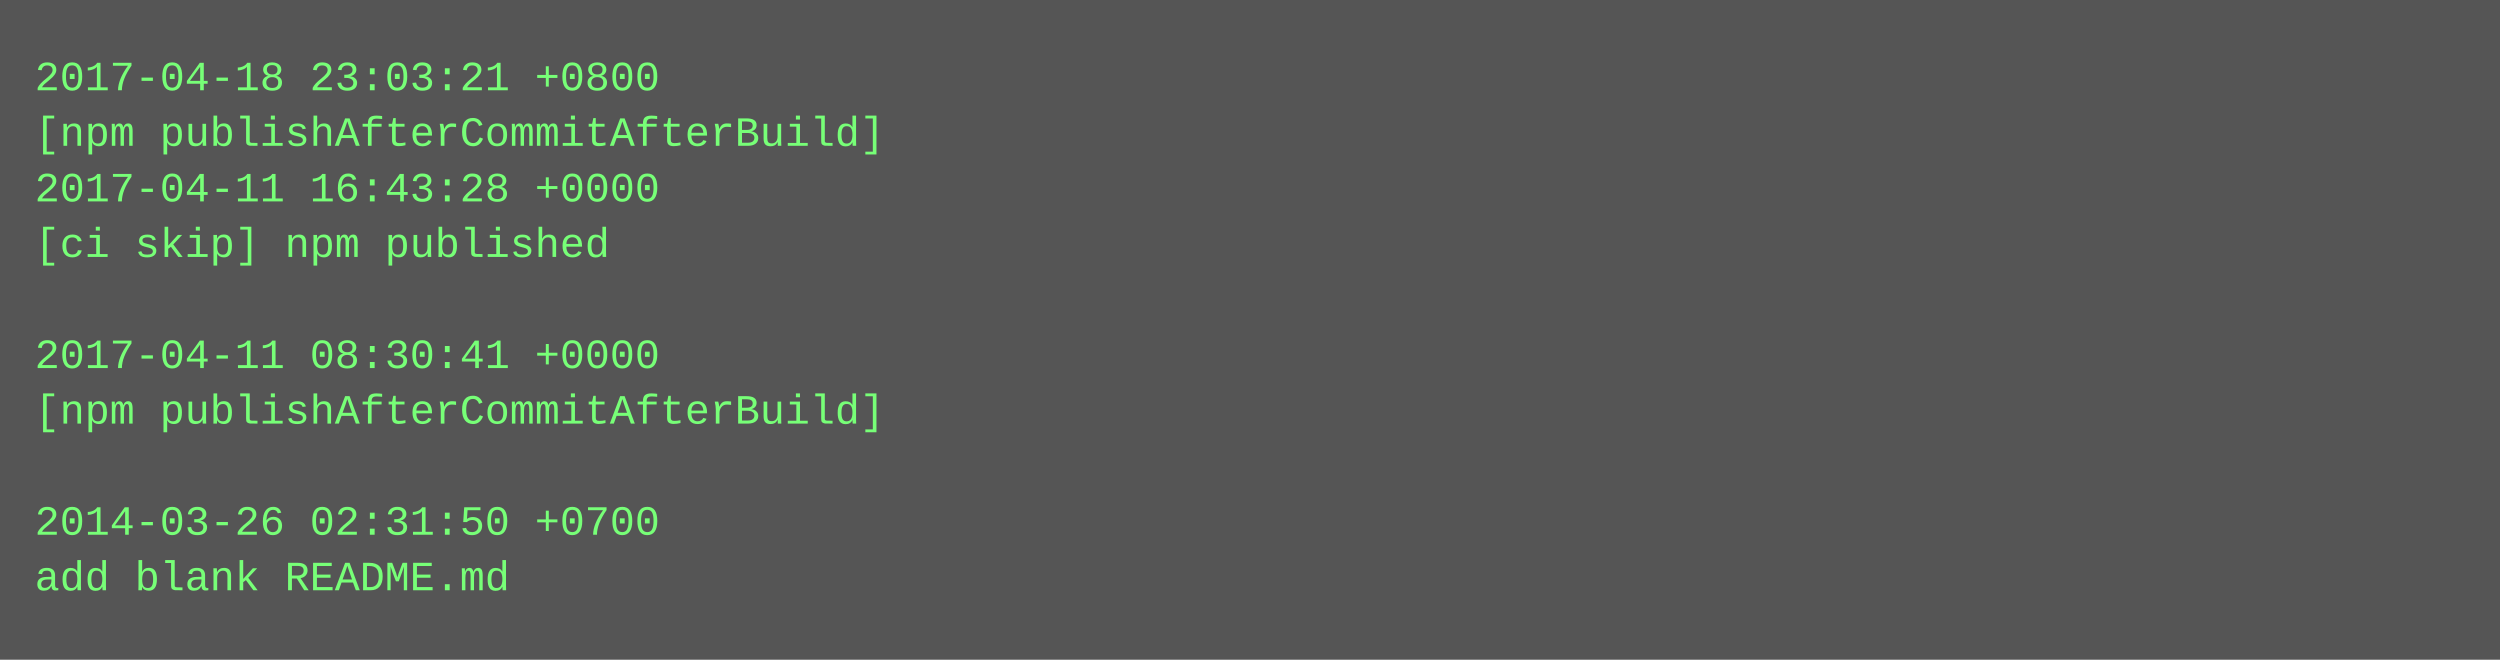
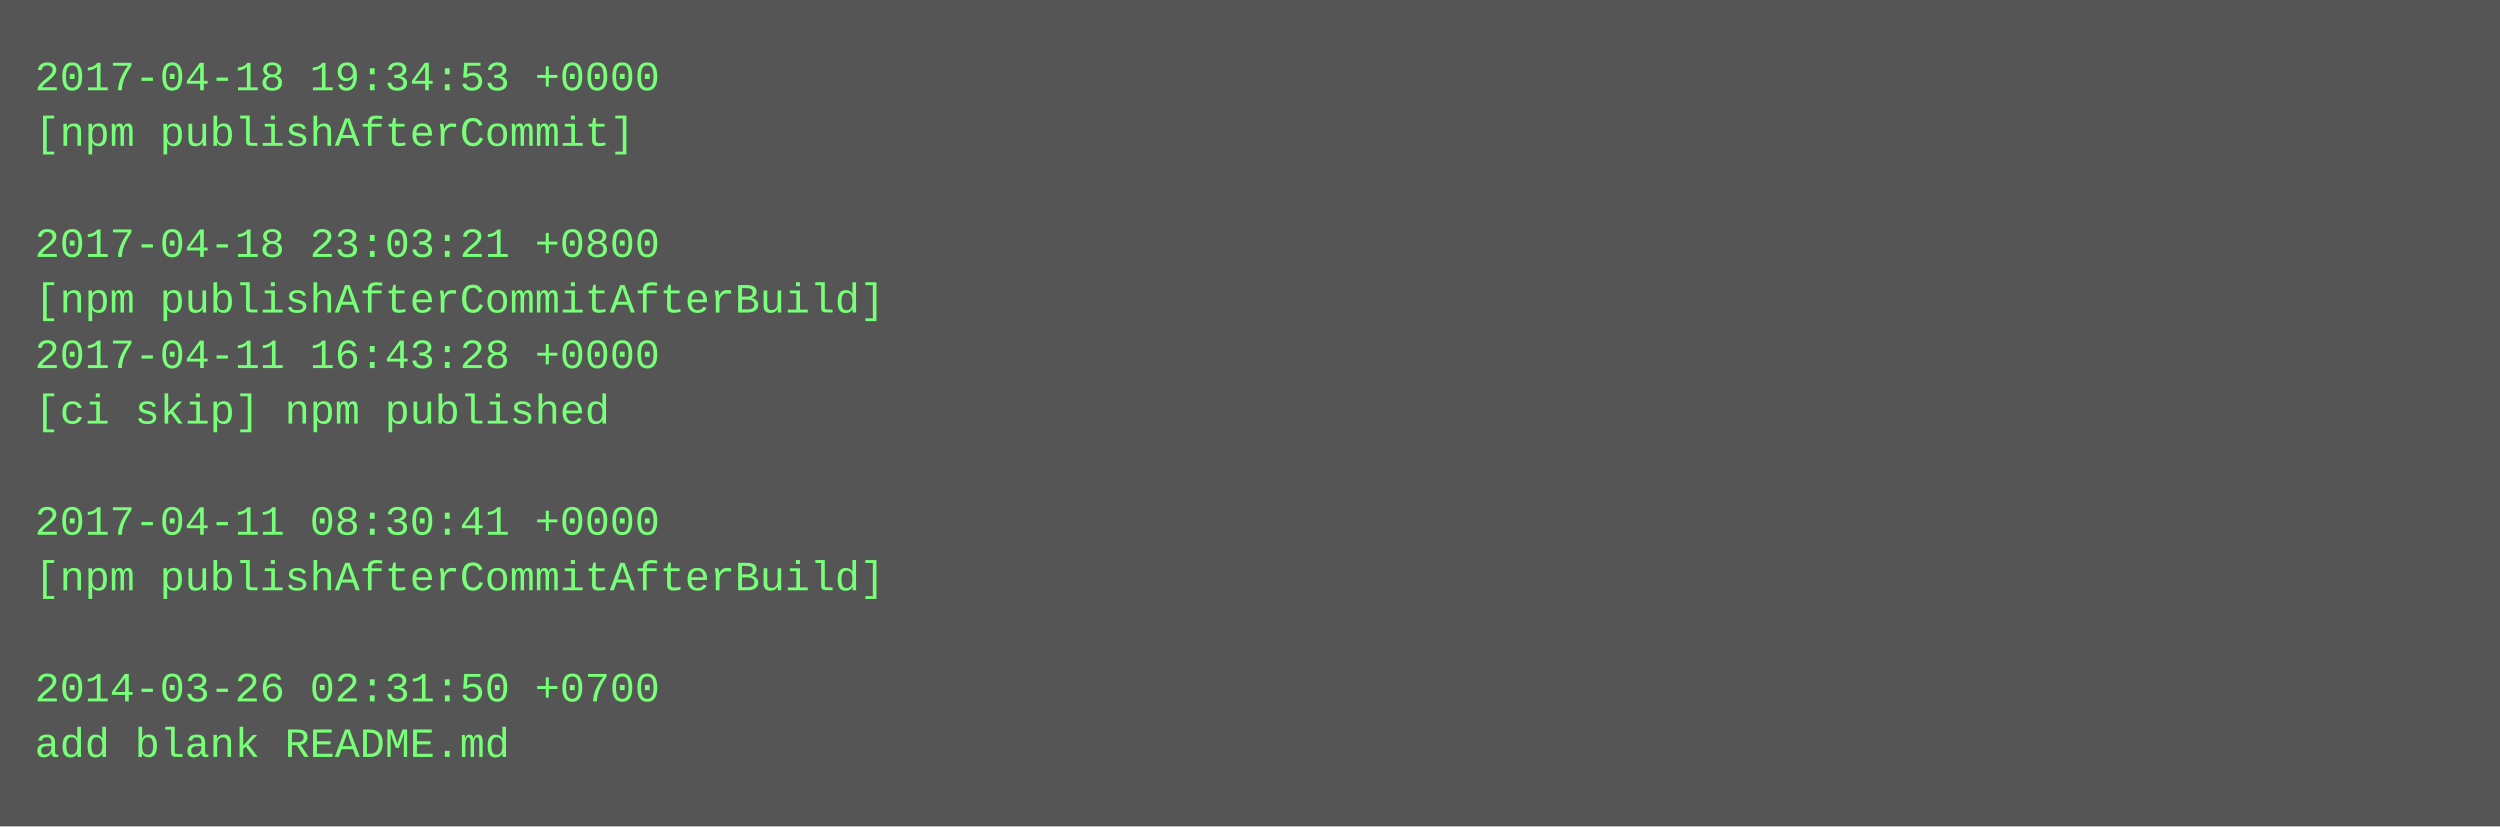
- <svg xmlns="http://www.w3.org/2000/svg" height="190" width="720">
-   <rect height="190" fill="#555" width="720" />
+ <svg xmlns="http://www.w3.org/2000/svg" height="238" width="720">
+   <rect height="238" fill="#555" width="720" />
  <text fill="#7f7" font-family="Courier New" font-size="12" xml:space="preserve">
-     <tspan x="10" y="26">2017-04-18 23:03:21 +0800</tspan>
-     <tspan x="10" y="42">[npm publishAfterCommitAfterBuild]</tspan>
-     <tspan x="10" y="58">2017-04-11 16:43:28 +0000</tspan>
-     <tspan x="10" y="74">[ci skip] npm published</tspan>
-     <tspan x="10" y="90" />
-     <tspan x="10" y="106">2017-04-11 08:30:41 +0000</tspan>
-     <tspan x="10" y="122">[npm publishAfterCommitAfterBuild]</tspan>
+     <tspan x="10" y="26">2017-04-18 19:34:53 +0000</tspan>
+     <tspan x="10" y="42">[npm publishAfterCommit]</tspan>
+     <tspan x="10" y="58" />
+     <tspan x="10" y="74">2017-04-18 23:03:21 +0800</tspan>
+     <tspan x="10" y="90">[npm publishAfterCommitAfterBuild]</tspan>
+     <tspan x="10" y="106">2017-04-11 16:43:28 +0000</tspan>
+     <tspan x="10" y="122">[ci skip] npm published</tspan>
    <tspan x="10" y="138" />
-     <tspan x="10" y="154">2014-03-26 02:31:50 +0700</tspan>
-     <tspan x="10" y="170">add blank README.md</tspan>
+     <tspan x="10" y="154">2017-04-11 08:30:41 +0000</tspan>
+     <tspan x="10" y="170">[npm publishAfterCommitAfterBuild]</tspan>
+     <tspan x="10" y="186" />
+     <tspan x="10" y="202">2014-03-26 02:31:50 +0700</tspan>
+     <tspan x="10" y="218">add blank README.md</tspan>
  </text>
</svg>
